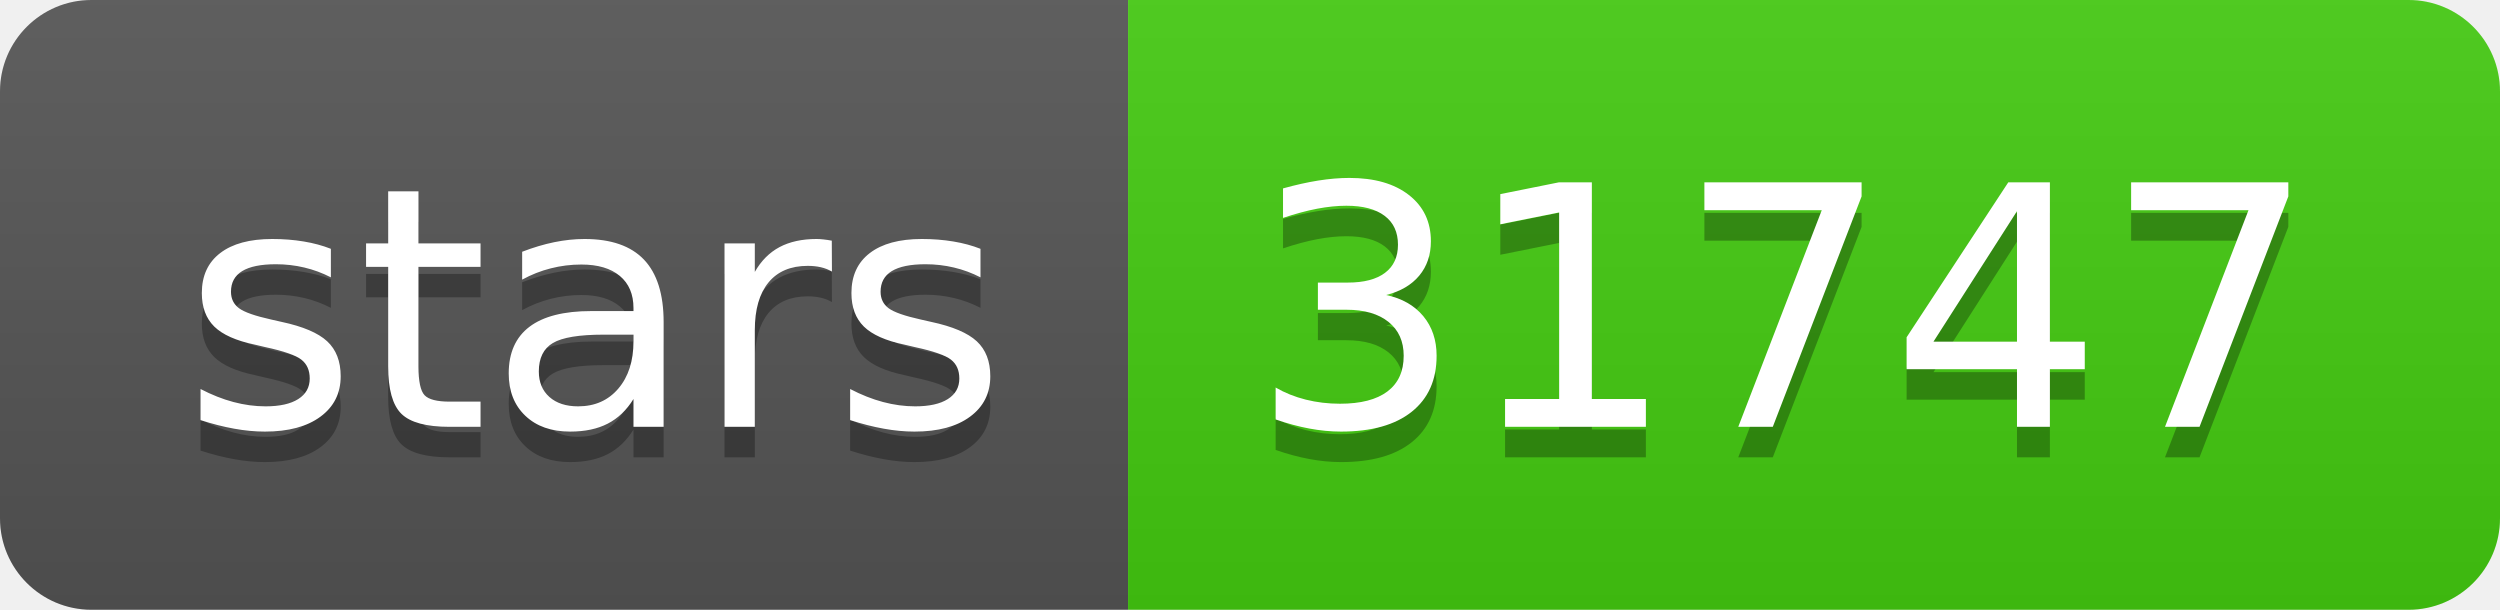
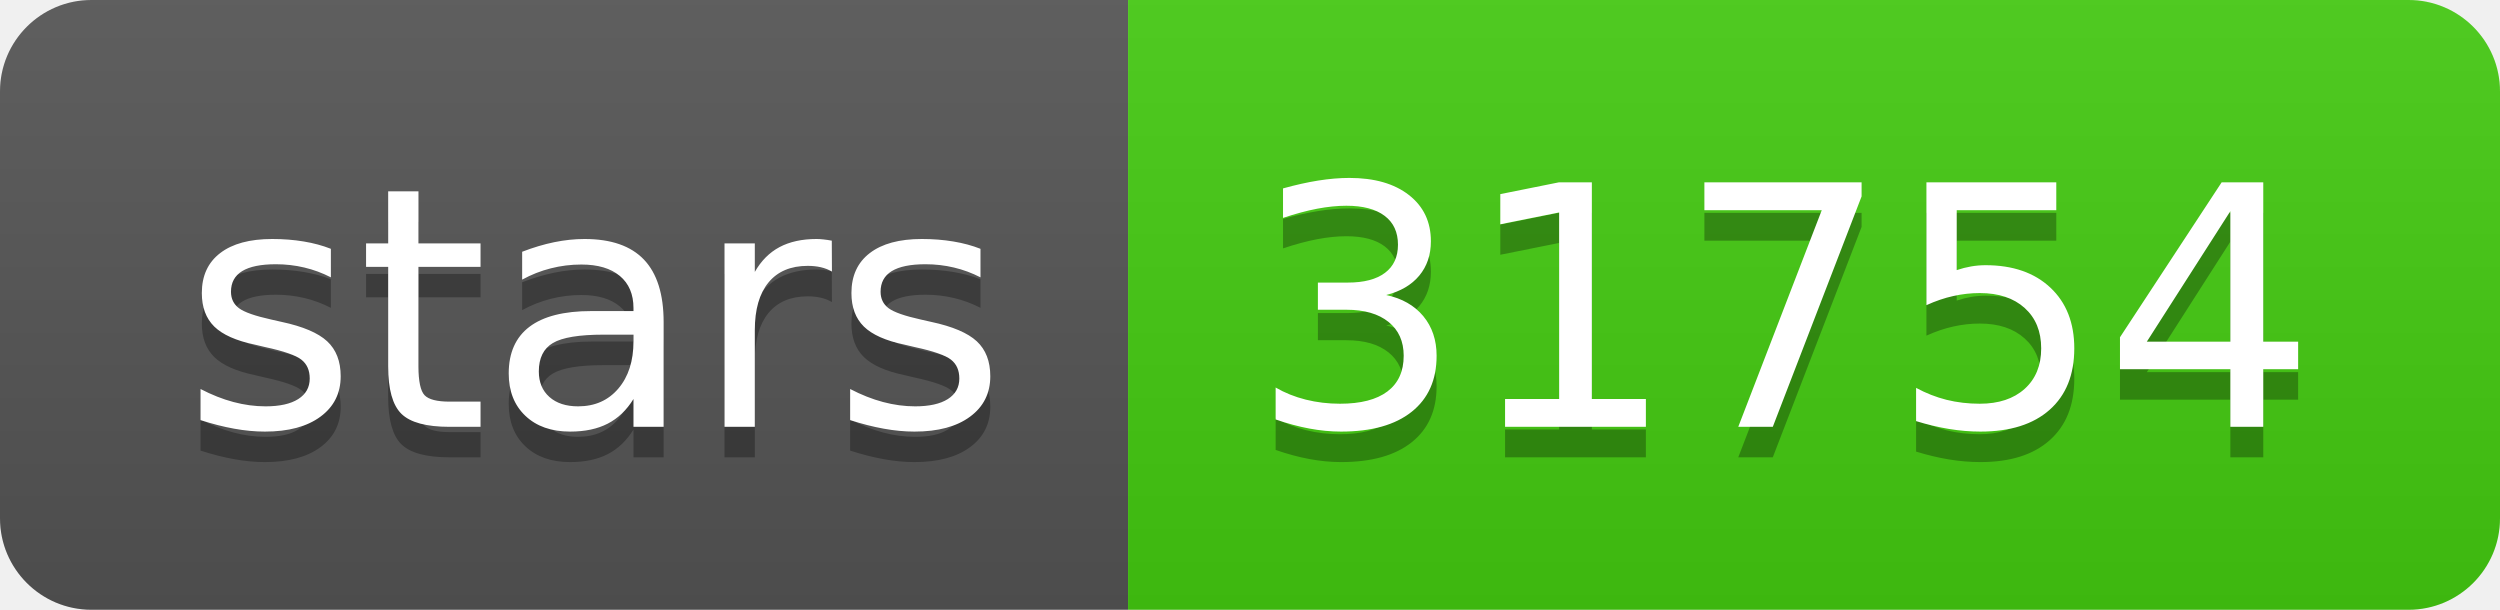
- <svg xmlns="http://www.w3.org/2000/svg" width="82" height="20" role="img" aria-label="stars: 31747">
+ <svg xmlns="http://www.w3.org/2000/svg" width="82" height="20" role="img" aria-label="stars: 31754">
  <linearGradient id="s" x2="0" y2="100%">
    <stop offset="0" stop-color="#bbb" stop-opacity=".1" />
    <stop offset="1" stop-opacity=".1" />
  </linearGradient>
  <clipPath id="r">
    <rect width="82" height="20" rx="3" fill="#fff" />
  </clipPath>
  <g clip-path="url(#r)">
    <rect width="37" height="20" fill="#555" />
    <rect x="37" width="45" height="20" fill="#4c1" />
    <rect width="82" height="20" fill="url(#s)" />
  </g>
  <g fill="#fff" text-anchor="middle" font-family="Verdana,Geneva,DejaVu Sans,sans-serif" text-rendering="geometricPrecision" font-size="110">
    <text aria-hidden="true" x="195" y="150" fill="#010101" fill-opacity=".3" transform="scale(.1)" textLength="270">stars</text>
    <text x="195" y="140" transform="scale(.1)" fill="#fff" textLength="270">stars</text>
-     <text aria-hidden="true" x="585" y="150" fill="#010101" fill-opacity=".3" transform="scale(.1)" textLength="350">31747</text>
-     <text x="585" y="140" transform="scale(.1)" fill="#fff" textLength="350">31747</text>
+     <text aria-hidden="true" x="585" y="150" fill="#010101" fill-opacity=".3" transform="scale(.1)" textLength="350">31754</text>
+     <text x="585" y="140" transform="scale(.1)" fill="#fff" textLength="350">31754</text>
  </g>
</svg>
